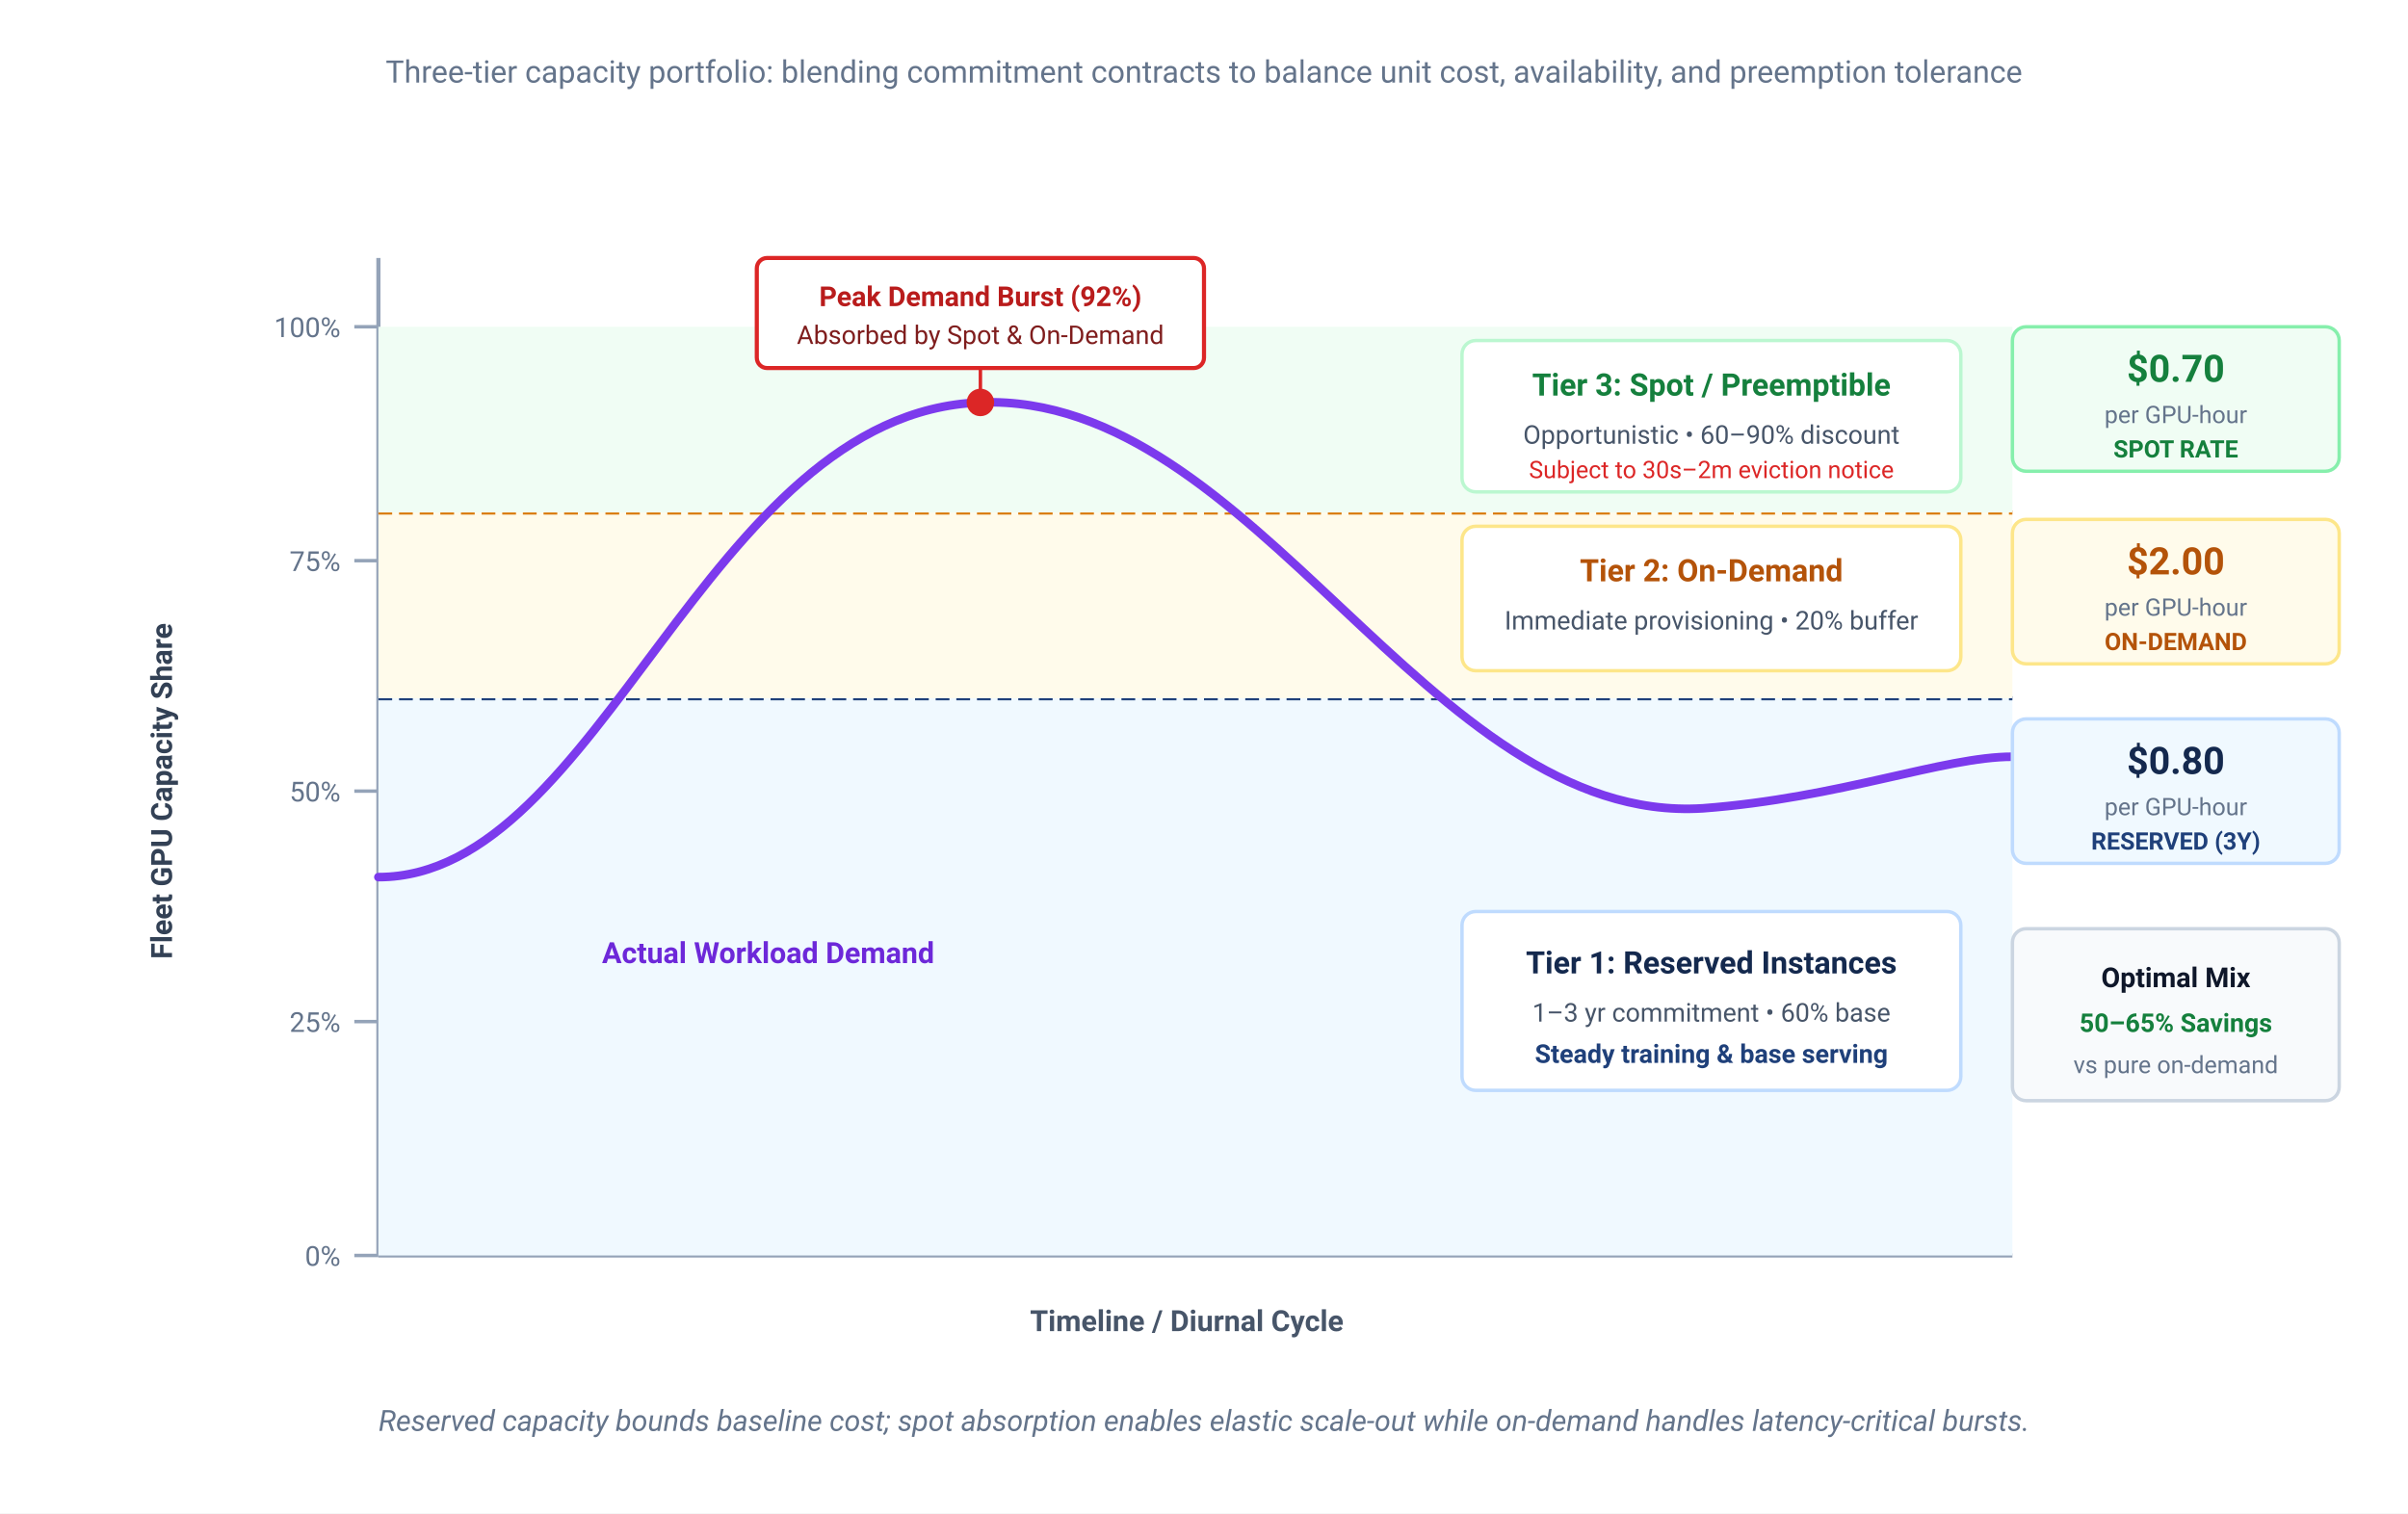
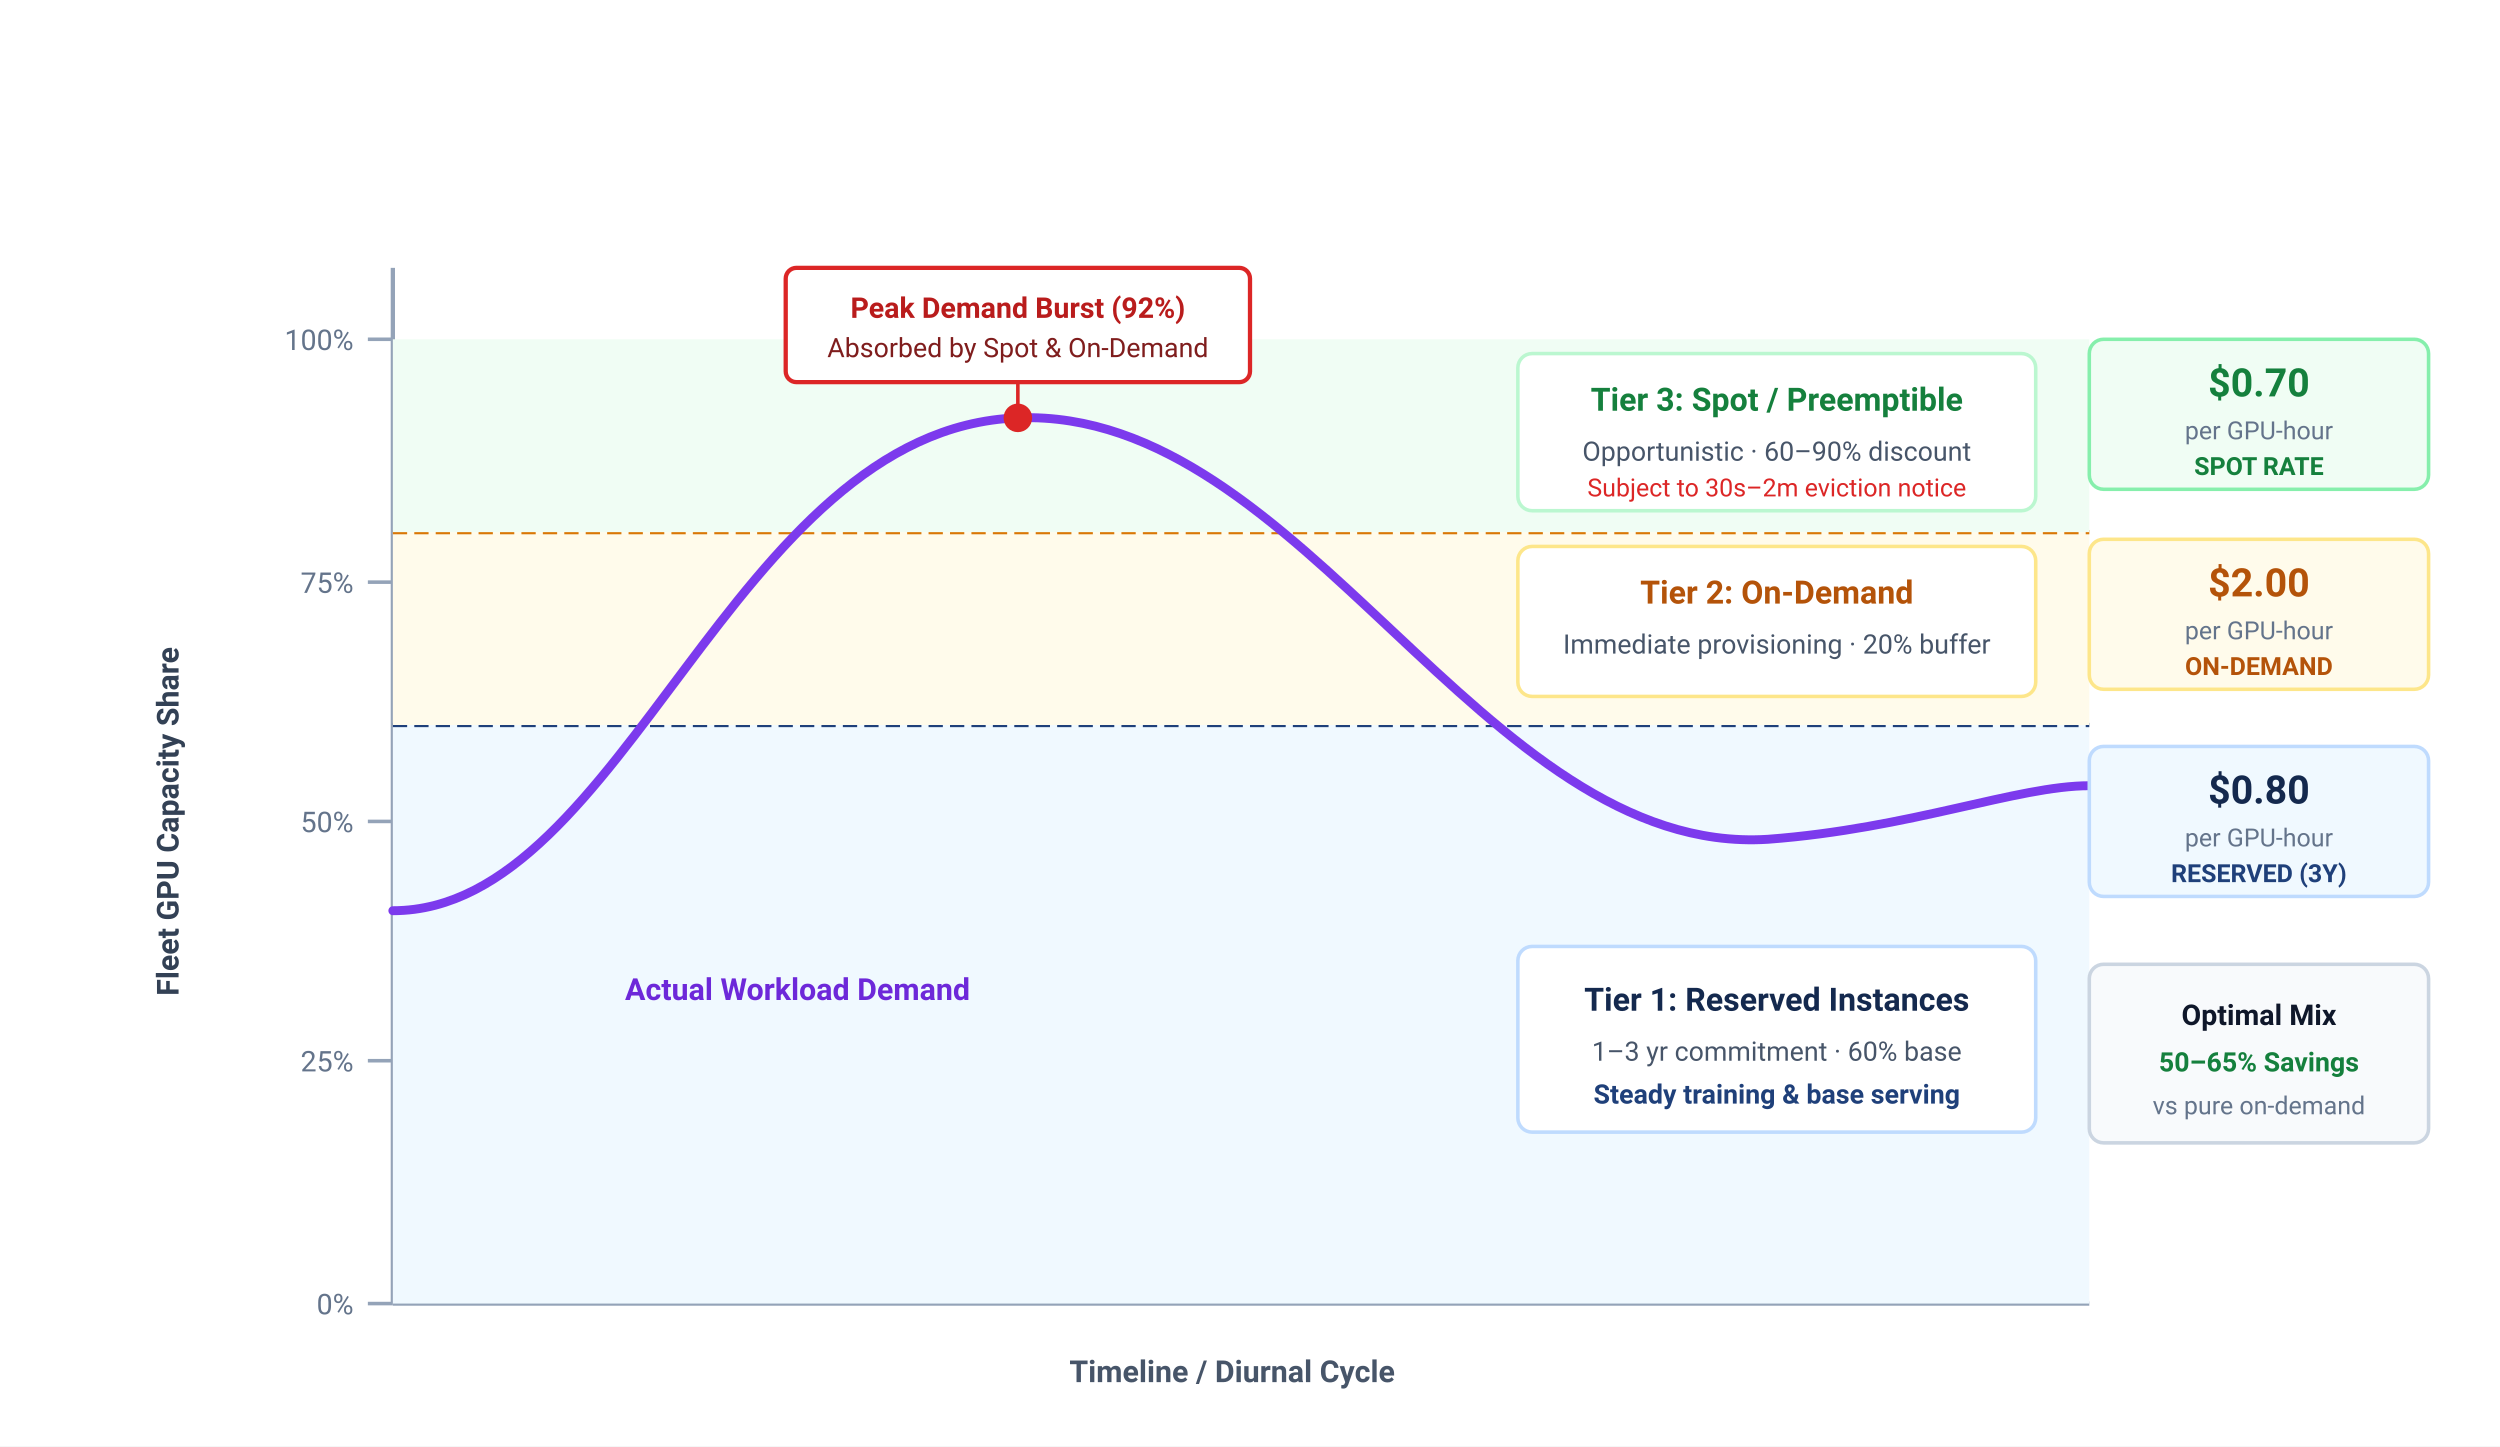
- <svg xmlns="http://www.w3.org/2000/svg" viewBox="0 0 700 440" width="100%" height="100%" font-family="Helvetica Neue, Helvetica, Arial, sans-serif">
-   <rect width="700" height="440" fill="#ffffff" />
+ <svg xmlns="http://www.w3.org/2000/svg" viewBox="0 0 700 405" width="100%" height="100%" font-family="Helvetica Neue, Helvetica, Arial, sans-serif">
+   <rect width="100%" height="100%" fill="#ffffff" />
  <defs>
    <marker id="arrow-red" markerWidth="7" markerHeight="5" refX="6" refY="2.5" orient="auto">
      <path d="M0,0 L7,2.5 L0,5 Z" fill="#dc2626" />
    </marker>
  </defs>
-   <text x="350" y="24" text-anchor="middle" font-family="-apple-system, BlinkMacSystemFont, 'Segoe UI', Roboto, sans-serif" font-size="9" fill="#64748b">Three-tier capacity portfolio: blending commitment contracts to balance unit cost, availability, and preemption tolerance</text>
  <g transform="translate(65, 45)" font-family="-apple-system, BlinkMacSystemFont, 'Segoe UI', Roboto, sans-serif">
    <line x1="45" y1="320" x2="520" y2="320" stroke="#94a3b8" stroke-width="1.2" />
    <line x1="45" y1="30" x2="45" y2="320" stroke="#94a3b8" stroke-width="1.2" />
    <line x1="38" y1="50" x2="45" y2="50" stroke="#94a3b8" stroke-width="1" />
    <text x="34" y="53" text-anchor="end" font-size="8" fill="#64748b">100%</text>
    <line x1="38" y1="118" x2="45" y2="118" stroke="#94a3b8" stroke-width="1" />
    <text x="34" y="121" text-anchor="end" font-size="8" fill="#64748b">75%</text>
    <line x1="38" y1="185" x2="45" y2="185" stroke="#94a3b8" stroke-width="1" />
    <text x="34" y="188" text-anchor="end" font-size="8" fill="#64748b">50%</text>
    <line x1="38" y1="252" x2="45" y2="252" stroke="#94a3b8" stroke-width="1" />
    <text x="34" y="255" text-anchor="end" font-size="8" fill="#64748b">25%</text>
    <line x1="38" y1="320" x2="45" y2="320" stroke="#94a3b8" stroke-width="1" />
    <text x="34" y="323" text-anchor="end" font-size="8" fill="#64748b">0%</text>
    <text x="-15" y="185" text-anchor="middle" font-size="8.5" font-weight="700" fill="#334155" transform="rotate(-90,-15,185)">Fleet GPU Capacity Share</text>
    <rect x="45" y="158" width="475" height="162" fill="#f0f9ff" stroke="none" />
    <line x1="45" y1="158" x2="520" y2="158" stroke="#1F407A" stroke-width="1.2" stroke-dasharray="4 2" />
    <g transform="translate(360, 220)">
      <rect x="0" y="0" width="145" height="52" rx="4" fill="#ffffff" stroke="#bfdbfe" stroke-width="1" />
      <text x="72.5" y="18" text-anchor="middle" font-size="9" font-weight="700" fill="#14294E">Tier 1: Reserved Instances</text>
-       <text x="72.5" y="32" text-anchor="middle" font-size="7.5" fill="#475569">1–3 yr commitment • 60% base</text>
+       <text x="72.5" y="32" text-anchor="middle" font-size="7.5" fill="#475569">1–3 yr commitment · 60% base</text>
      <text x="72.5" y="44" text-anchor="middle" font-size="7.5" font-weight="600" fill="#1F407A">Steady training &amp; base serving</text>
    </g>
    <rect x="45" y="104" width="475" height="54" fill="#fffbeb" stroke="none" />
    <line x1="45" y1="104" x2="520" y2="104" stroke="#d97706" stroke-width="1.2" stroke-dasharray="4 2" />
    <g transform="translate(360, 108)">
      <rect x="0" y="0" width="145" height="42" rx="4" fill="#ffffff" stroke="#fde68a" stroke-width="1" />
      <text x="72.5" y="16" text-anchor="middle" font-size="9" font-weight="700" fill="#b45309">Tier 2: On-Demand</text>
-       <text x="72.5" y="30" text-anchor="middle" font-size="7.5" fill="#475569">Immediate provisioning • 20% buffer</text>
+       <text x="72.5" y="30" text-anchor="middle" font-size="7.5" fill="#475569">Immediate provisioning · 20% buffer</text>
    </g>
    <rect x="45" y="50" width="475" height="54" fill="#f0fdf4" stroke="none" />
    <g transform="translate(360, 54)">
      <rect x="0" y="0" width="145" height="44" rx="4" fill="#ffffff" stroke="#bbf7d0" stroke-width="1" />
      <text x="72.5" y="16" text-anchor="middle" font-size="9" font-weight="700" fill="#15803d">Tier 3: Spot / Preemptible</text>
-       <text x="72.5" y="30" text-anchor="middle" font-size="7.5" fill="#475569">Opportunistic • 60–90% discount</text>
+       <text x="72.5" y="30" text-anchor="middle" font-size="7.5" fill="#475569">Opportunistic · 60–90% discount</text>
      <text x="72.5" y="40" text-anchor="middle" font-size="7" fill="#dc2626">Subject to 30s–2m eviction notice</text>
    </g>
    <path d="M 45,210 C 110,210 140,75 220,72 C 300,69 350,195 430,190 C 470,187 500,175 520,175" fill="none" stroke="#7c3aed" stroke-width="2.5" stroke-linecap="round" />
    <circle cx="220" cy="72" r="4" fill="#dc2626" />
    <g transform="translate(155, 30)">
      <rect x="0" y="0" width="130" height="32" rx="3" fill="#ffffff" stroke="#dc2626" stroke-width="1.2" />
      <text x="65" y="14" text-anchor="middle" font-size="8" font-weight="700" fill="#b91c1c">Peak Demand Burst (92%)</text>
      <text x="65" y="25" text-anchor="middle" font-size="7.5" fill="#7f1d1d">Absorbed by Spot &amp; On-Demand</text>
      <line x1="65" y1="32" x2="65" y2="40" stroke="#dc2626" stroke-width="1" />
    </g>
    <text x="110" y="235" font-size="8.5" font-weight="700" fill="#6d28d9">Actual Workload Demand</text>
    <text x="280" y="342" text-anchor="middle" font-size="8.5" font-weight="600" fill="#475569">Timeline / Diurnal Cycle</text>
  </g>
  <g transform="translate(585, 95)" font-family="-apple-system, BlinkMacSystemFont, 'Segoe UI', Roboto, sans-serif">
    <g transform="translate(0, 0)">
      <rect x="0" y="0" width="95" height="42" rx="4" fill="#f0fdf4" stroke="#86efac" stroke-width="1" />
      <text x="47.5" y="16" text-anchor="middle" font-size="11" font-weight="700" fill="#15803d">$0.70</text>
      <text x="47.5" y="28" text-anchor="middle" font-size="7" fill="#64748b">per GPU-hour</text>
      <text x="47.5" y="38" text-anchor="middle" font-size="7" font-weight="700" fill="#15803d">SPOT RATE</text>
    </g>
    <g transform="translate(0, 56)">
      <rect x="0" y="0" width="95" height="42" rx="4" fill="#fffbeb" stroke="#fde68a" stroke-width="1" />
      <text x="47.5" y="16" text-anchor="middle" font-size="11" font-weight="700" fill="#b45309">$2.00</text>
      <text x="47.5" y="28" text-anchor="middle" font-size="7" fill="#64748b">per GPU-hour</text>
      <text x="47.5" y="38" text-anchor="middle" font-size="7" font-weight="700" fill="#b45309">ON-DEMAND</text>
    </g>
    <g transform="translate(0, 114)">
      <rect x="0" y="0" width="95" height="42" rx="4" fill="#f0f9ff" stroke="#bfdbfe" stroke-width="1" />
      <text x="47.5" y="16" text-anchor="middle" font-size="11" font-weight="700" fill="#14294E">$0.80</text>
      <text x="47.5" y="28" text-anchor="middle" font-size="7" fill="#64748b">per GPU-hour</text>
      <text x="47.5" y="38" text-anchor="middle" font-size="7" font-weight="700" fill="#1F407A">RESERVED (3Y)</text>
    </g>
    <g transform="translate(0, 175)">
      <rect x="0" y="0" width="95" height="50" rx="4" fill="#f8fafc" stroke="#cbd5e1" stroke-width="1" />
      <text x="47.5" y="17" text-anchor="middle" font-size="8" font-weight="700" fill="#0f172a">Optimal Mix</text>
      <text x="47.5" y="30" text-anchor="middle" font-size="7.5" font-weight="700" fill="#15803d">50–65% Savings</text>
      <text x="47.5" y="42" text-anchor="middle" font-size="7" fill="#64748b">vs pure on-demand</text>
    </g>
  </g>
-   <text x="350" y="416" text-anchor="middle" font-family="-apple-system, BlinkMacSystemFont, 'Segoe UI', Roboto, sans-serif" font-size="8.5" font-style="italic" fill="#64748b">Reserved capacity bounds baseline cost; spot absorption enables elastic scale-out while on-demand handles latency-critical bursts.</text>
</svg>
